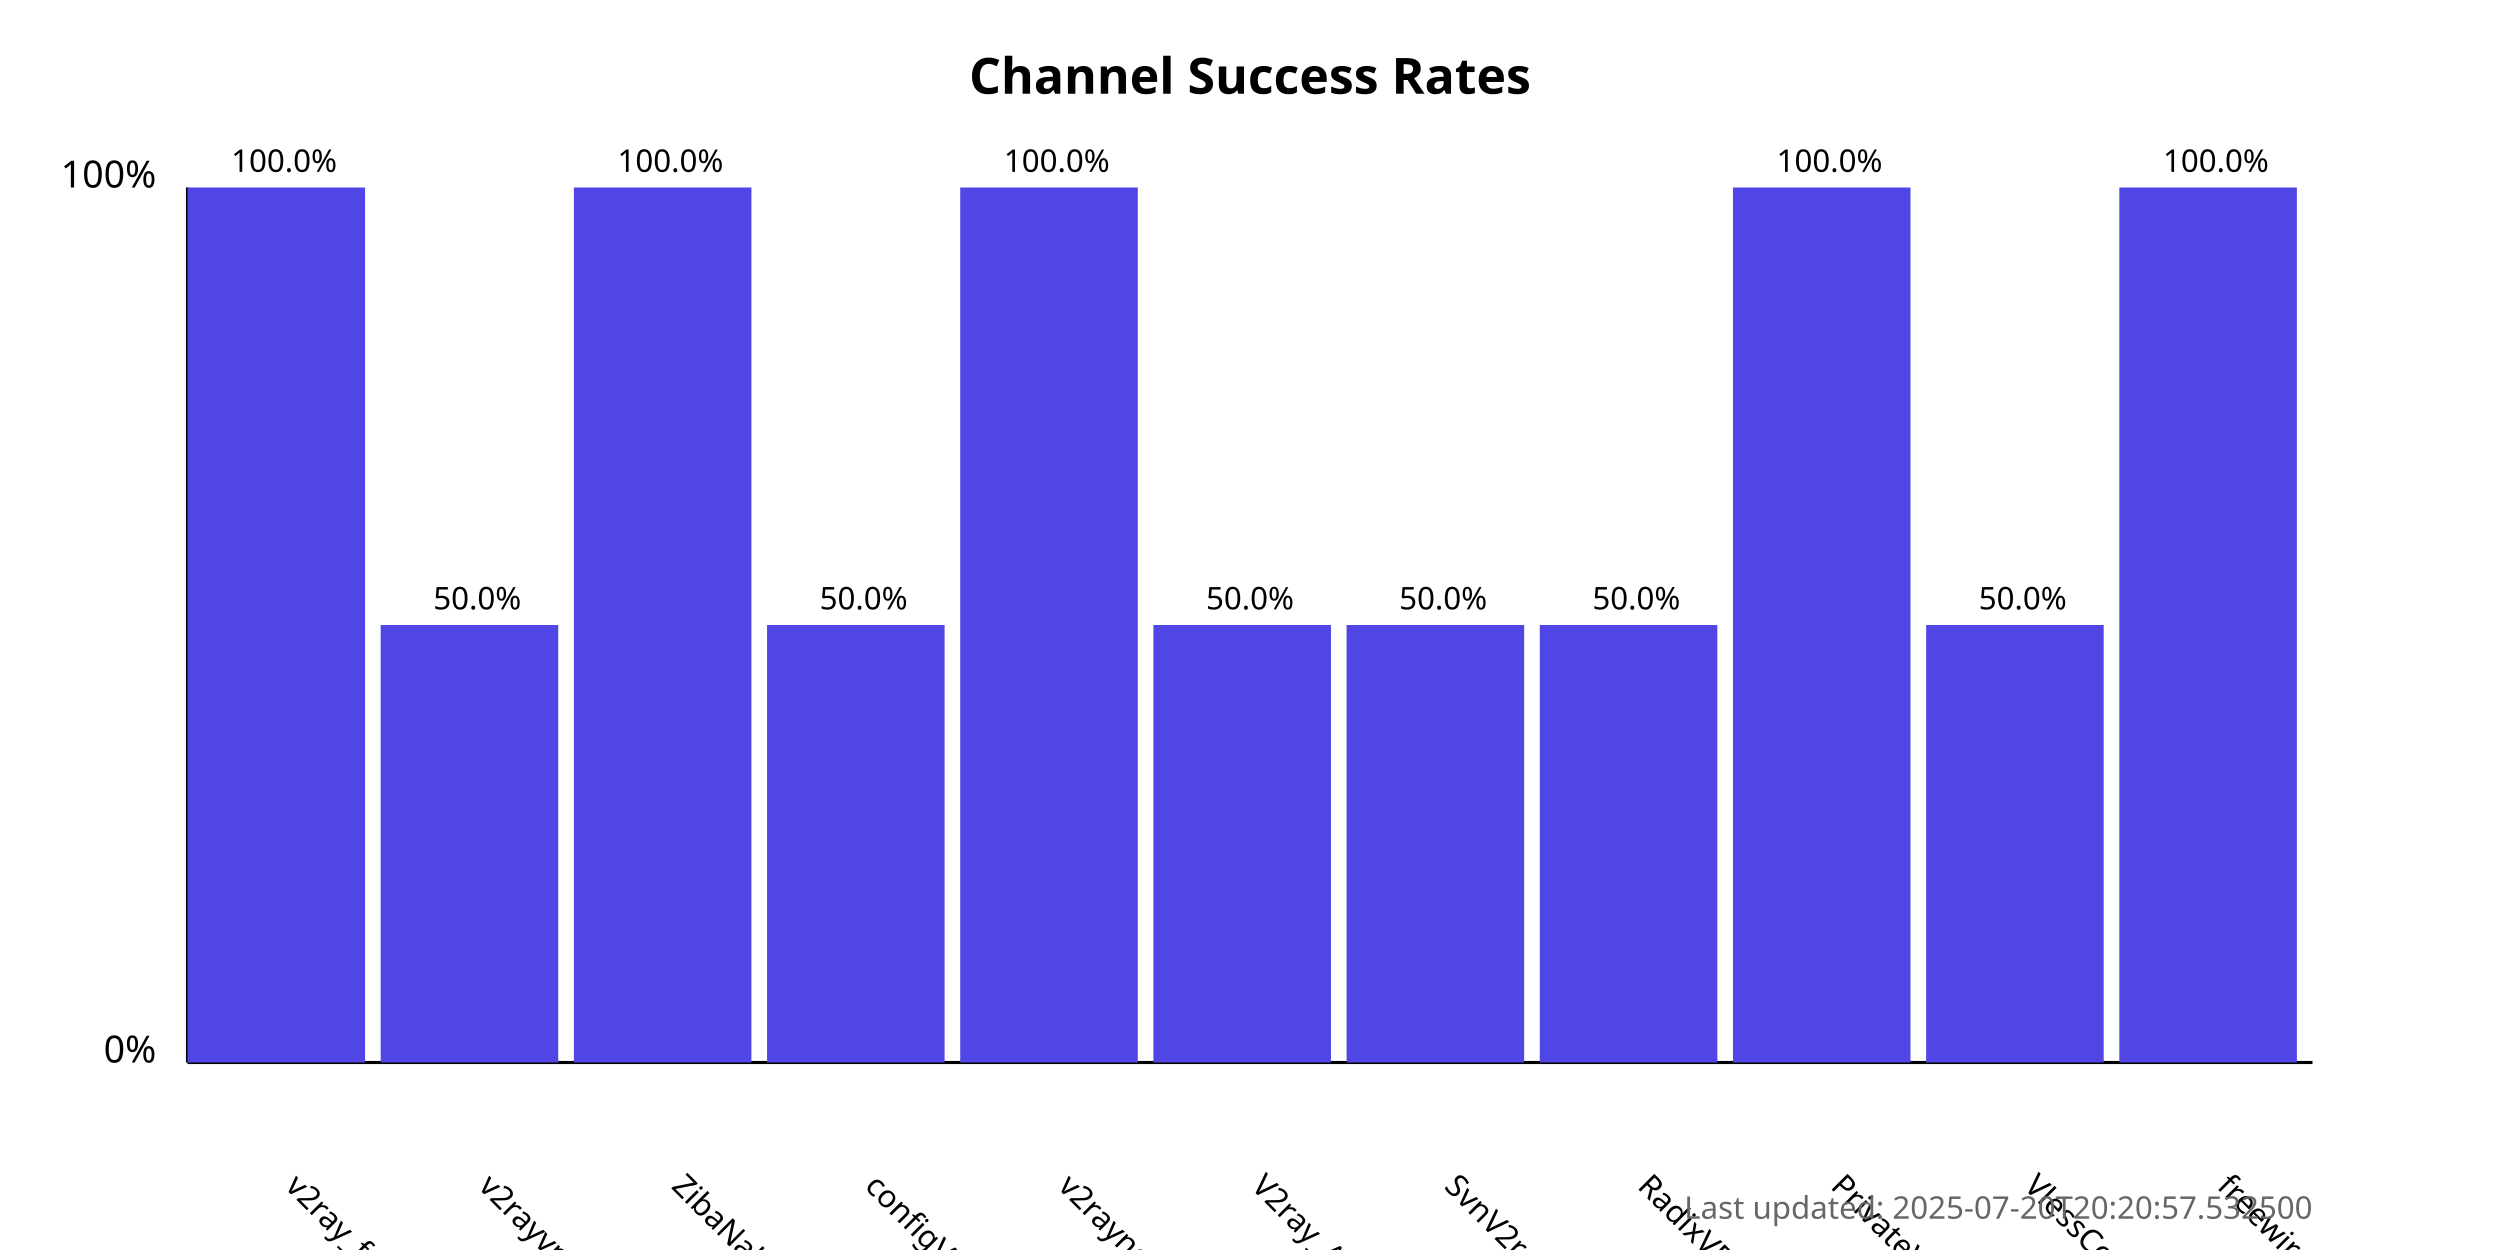
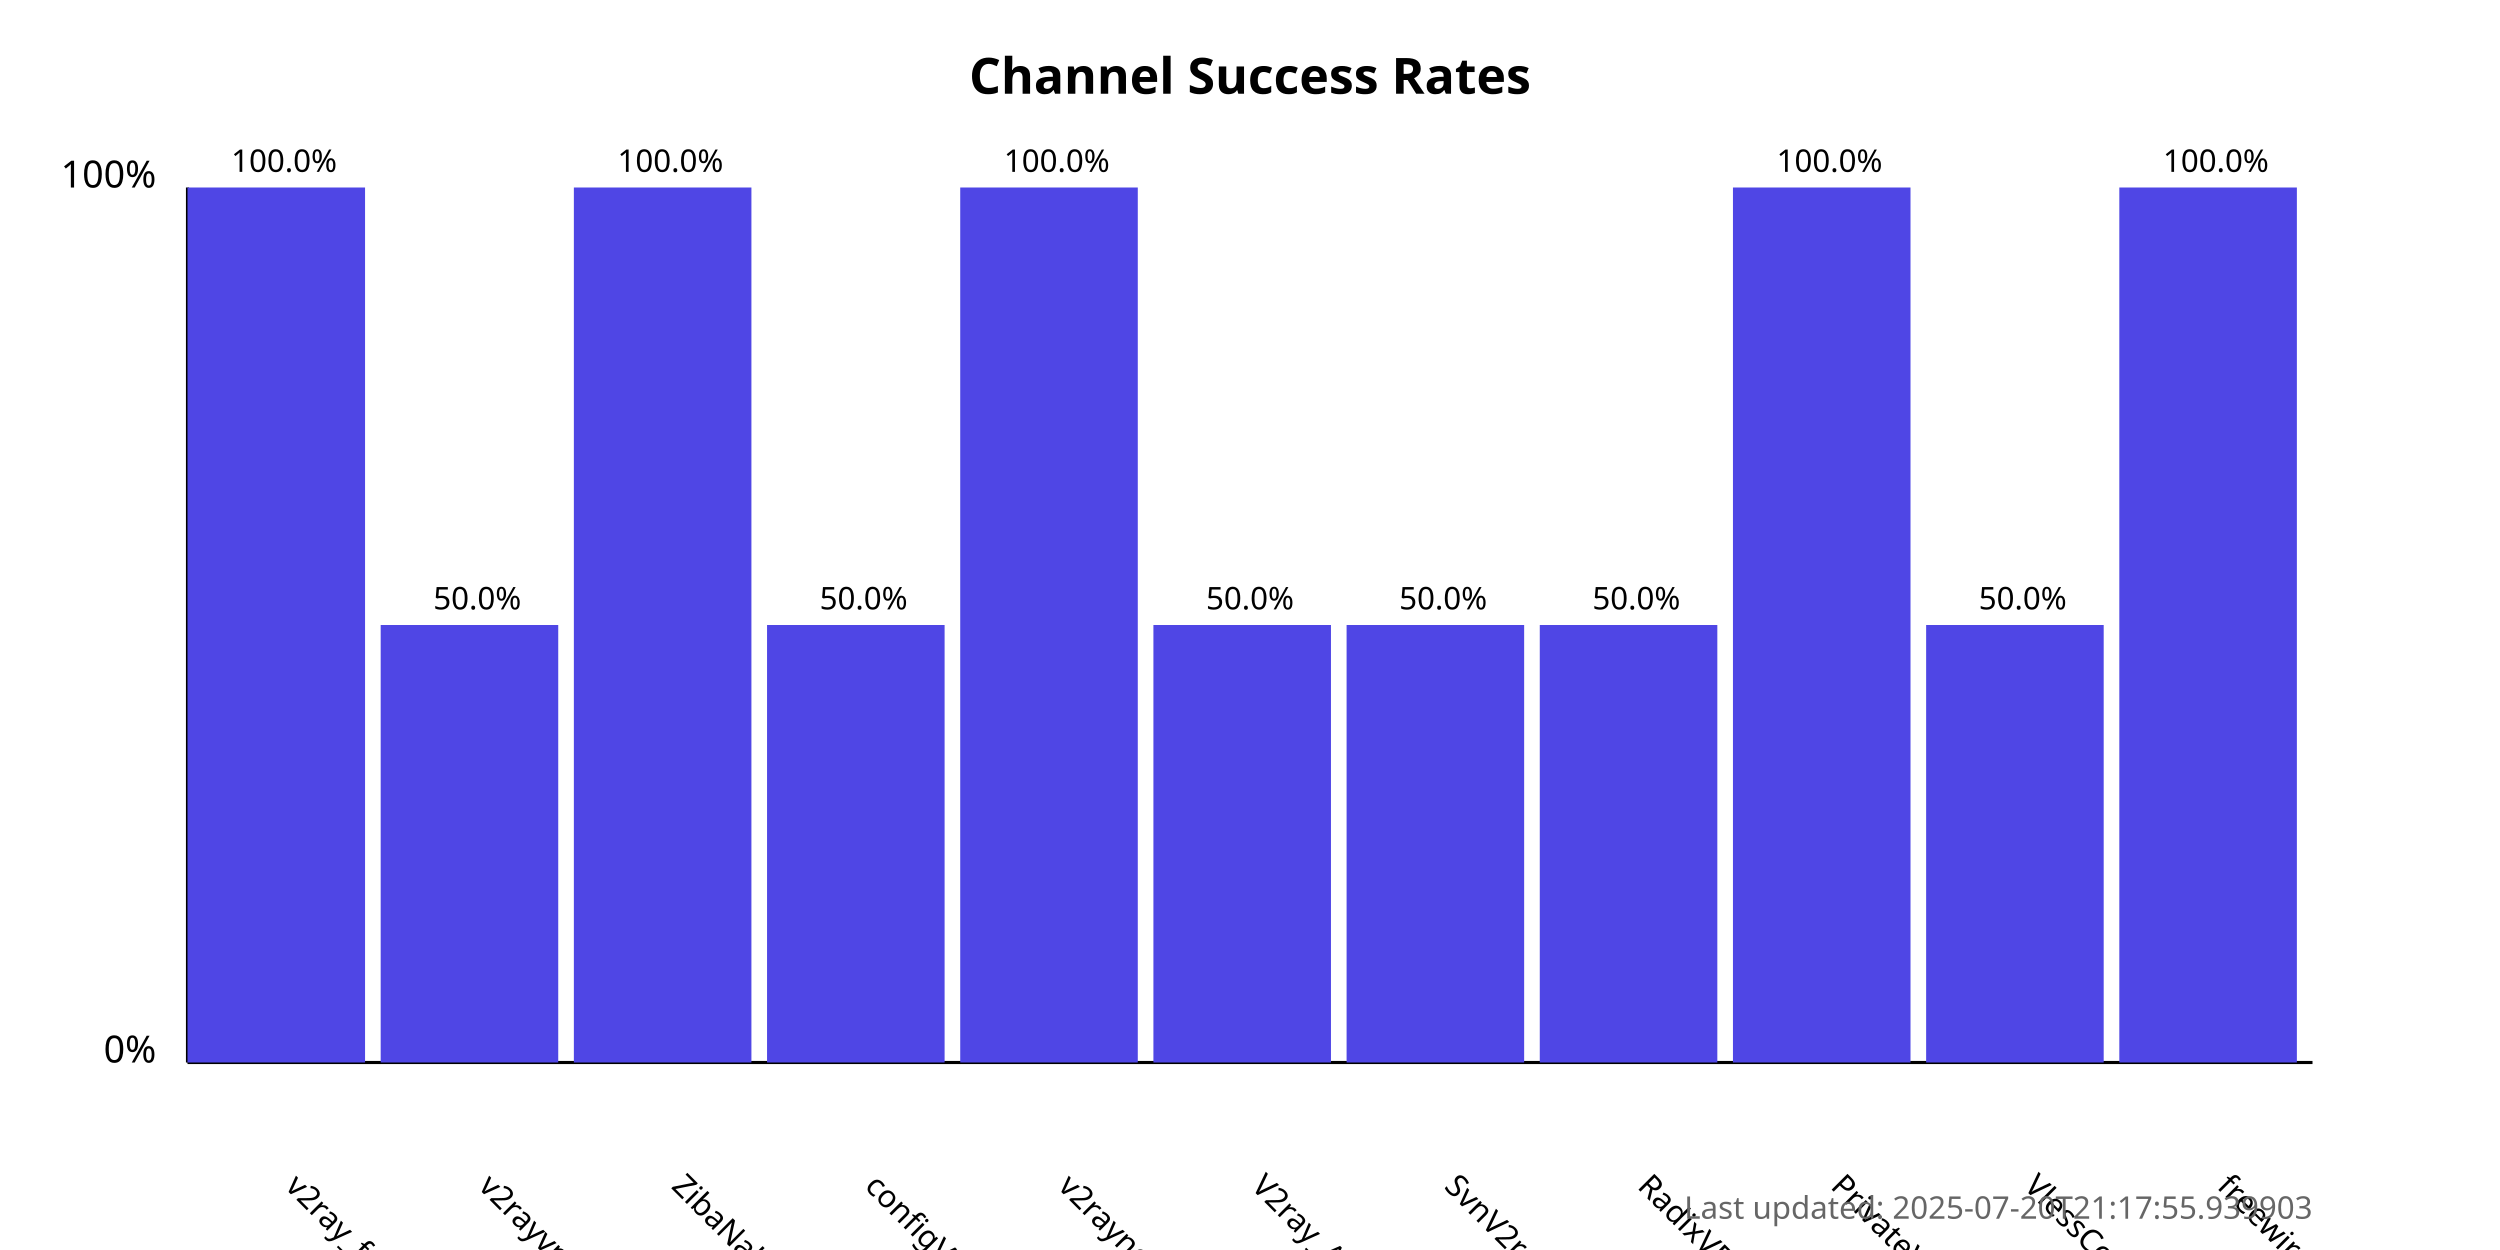
<svg xmlns="http://www.w3.org/2000/svg" width="800" height="400">
  <style>
            .chart-title { font: bold 16px sans-serif; }
            .axis-label { font: 12px sans-serif; }
            .tick-label { font: 10px sans-serif; }
            .bar { fill: #4f46e5; }
            .bar:hover { fill: #6366f1; }
            .timestamp { font: 10px sans-serif; fill: #666; }
        </style>
  <text x="400.0" y="30" text-anchor="middle" class="chart-title">
            Channel Success Rates
        </text>
  <line x1="60" y1="340" x2="60" y2="60" stroke="black" stroke-width="1" />
  <line x1="60" y1="340" x2="740" y2="340" stroke="black" stroke-width="1" />
  <text x="50" y="340" text-anchor="end" class="axis-label">0%</text>
  <text x="50" y="60" text-anchor="end" class="axis-label">100%</text>
  <g>
    <rect x="60" y="60.0" width="56.818" height="280.0" class="bar" />
    <text x="90.909" y="380" transform="rotate(45, 90.90909, 380)" text-anchor="start" class="tick-label">
                v2ray_free_conf
            </text>
    <text x="90.909" y="55.0" text-anchor="middle" class="tick-label">
                100.0%
            </text>
  </g>
  <g>
    <rect x="121.818" y="200.0" width="56.818" height="140.0" class="bar" />
    <text x="152.727" y="380" transform="rotate(45, 152.7273, 380)" text-anchor="start" class="tick-label">
                v2rayvpno
            </text>
    <text x="152.727" y="195.0" text-anchor="middle" class="tick-label">
                50.0%
            </text>
  </g>
  <g>
    <rect x="183.636" y="60.0" width="56.818" height="280.0" class="bar" />
    <text x="214.545" y="380" transform="rotate(45, 214.5455, 380)" text-anchor="start" class="tick-label">
                ZibaNabz
            </text>
    <text x="214.545" y="55.0" text-anchor="middle" class="tick-label">
                100.0%
            </text>
  </g>
  <g>
    <rect x="245.455" y="200.0" width="56.818" height="140.0" class="bar" />
    <text x="276.364" y="380" transform="rotate(45, 276.3636, 380)" text-anchor="start" class="tick-label">
                configV2rayForFree
            </text>
    <text x="276.364" y="195.0" text-anchor="middle" class="tick-label">
                50.0%
            </text>
  </g>
  <g>
    <rect x="307.273" y="60.0" width="56.818" height="280.0" class="bar" />
    <text x="338.182" y="380" transform="rotate(45, 338.1818, 380)" text-anchor="start" class="tick-label">
                v2rayngvpn
            </text>
    <text x="338.182" y="55.0" text-anchor="middle" class="tick-label">
                100.0%
            </text>
  </g>
  <g>
    <rect x="369.091" y="200.0" width="56.818" height="140.0" class="bar" />
    <text x="400.0" y="380" transform="rotate(45, 400.0, 380)" text-anchor="start" class="tick-label">
                V2ray_Alpha
            </text>
    <text x="400.0" y="195.0" text-anchor="middle" class="tick-label">
                50.0%
            </text>
  </g>
  <g>
    <rect x="430.909" y="200.0" width="56.818" height="140.0" class="bar" />
    <text x="461.818" y="380" transform="rotate(45, 461.8182, 380)" text-anchor="start" class="tick-label">
                SvnV2ray
            </text>
    <text x="461.818" y="195.0" text-anchor="middle" class="tick-label">
                50.0%
            </text>
  </g>
  <g>
    <rect x="492.727" y="200.0" width="56.818" height="140.0" class="bar" />
    <text x="523.636" y="380" transform="rotate(45, 523.6364, 380)" text-anchor="start" class="tick-label">
                RadixVPN
            </text>
    <text x="523.636" y="195.0" text-anchor="middle" class="tick-label">
                50.0%
            </text>
  </g>
  <g>
    <rect x="554.545" y="60.0" width="56.818" height="280.0" class="bar" />
    <text x="585.455" y="380" transform="rotate(45, 585.4545, 380)" text-anchor="start" class="tick-label">
                PrivateVPNs
            </text>
    <text x="585.455" y="55.0" text-anchor="middle" class="tick-label">
                100.0%
            </text>
  </g>
  <g>
    <rect x="616.364" y="200.0" width="56.818" height="140.0" class="bar" />
    <text x="647.273" y="380" transform="rotate(45, 647.2727, 380)" text-anchor="start" class="tick-label">
                VlessConfig
            </text>
    <text x="647.273" y="195.0" text-anchor="middle" class="tick-label">
                50.0%
            </text>
  </g>
  <g>
    <rect x="678.182" y="60.0" width="56.818" height="280.0" class="bar" />
    <text x="709.091" y="380" transform="rotate(45, 709.0909, 380)" text-anchor="start" class="tick-label">
                freewireguard
            </text>
    <text x="709.091" y="55.0" text-anchor="middle" class="tick-label">
                100.0%
            </text>
  </g>
  <text x="740" y="390" text-anchor="end" class="timestamp">
-             Last updated: 2025-07-20T20:20:57.532500
+             Last updated: 2025-07-20T21:17:55.939903
        </text>
</svg>
